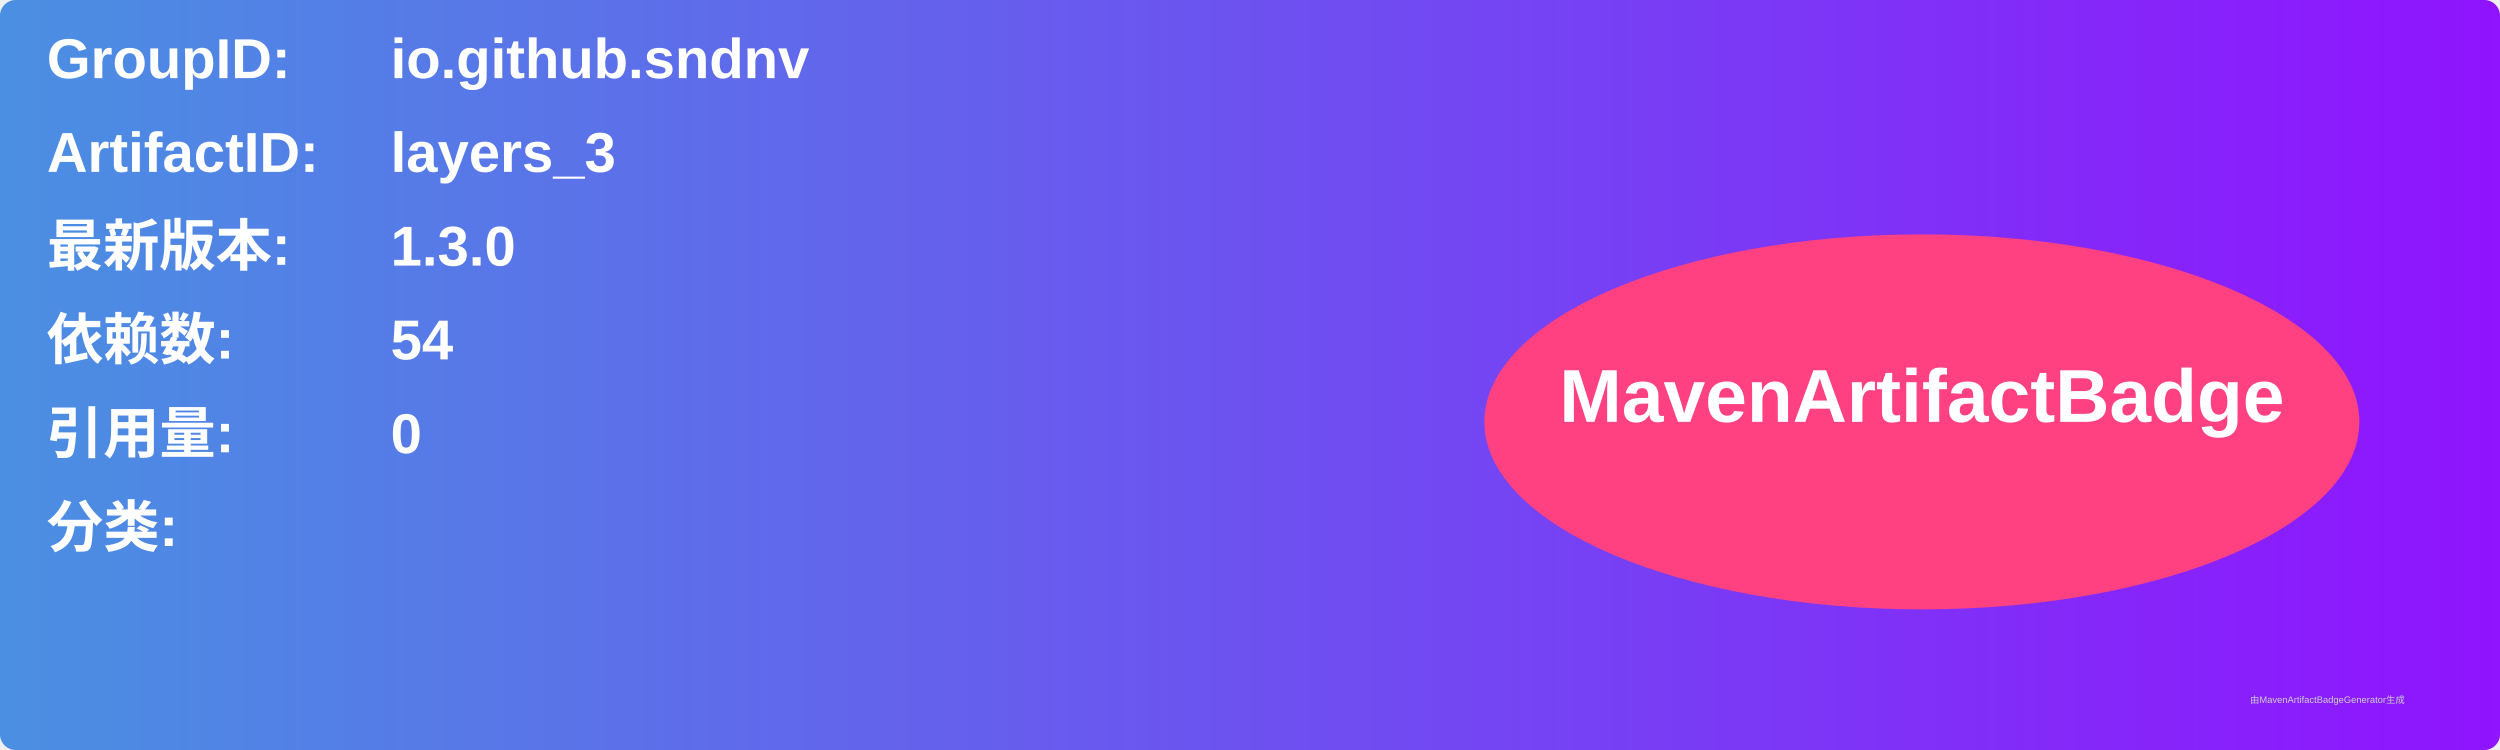
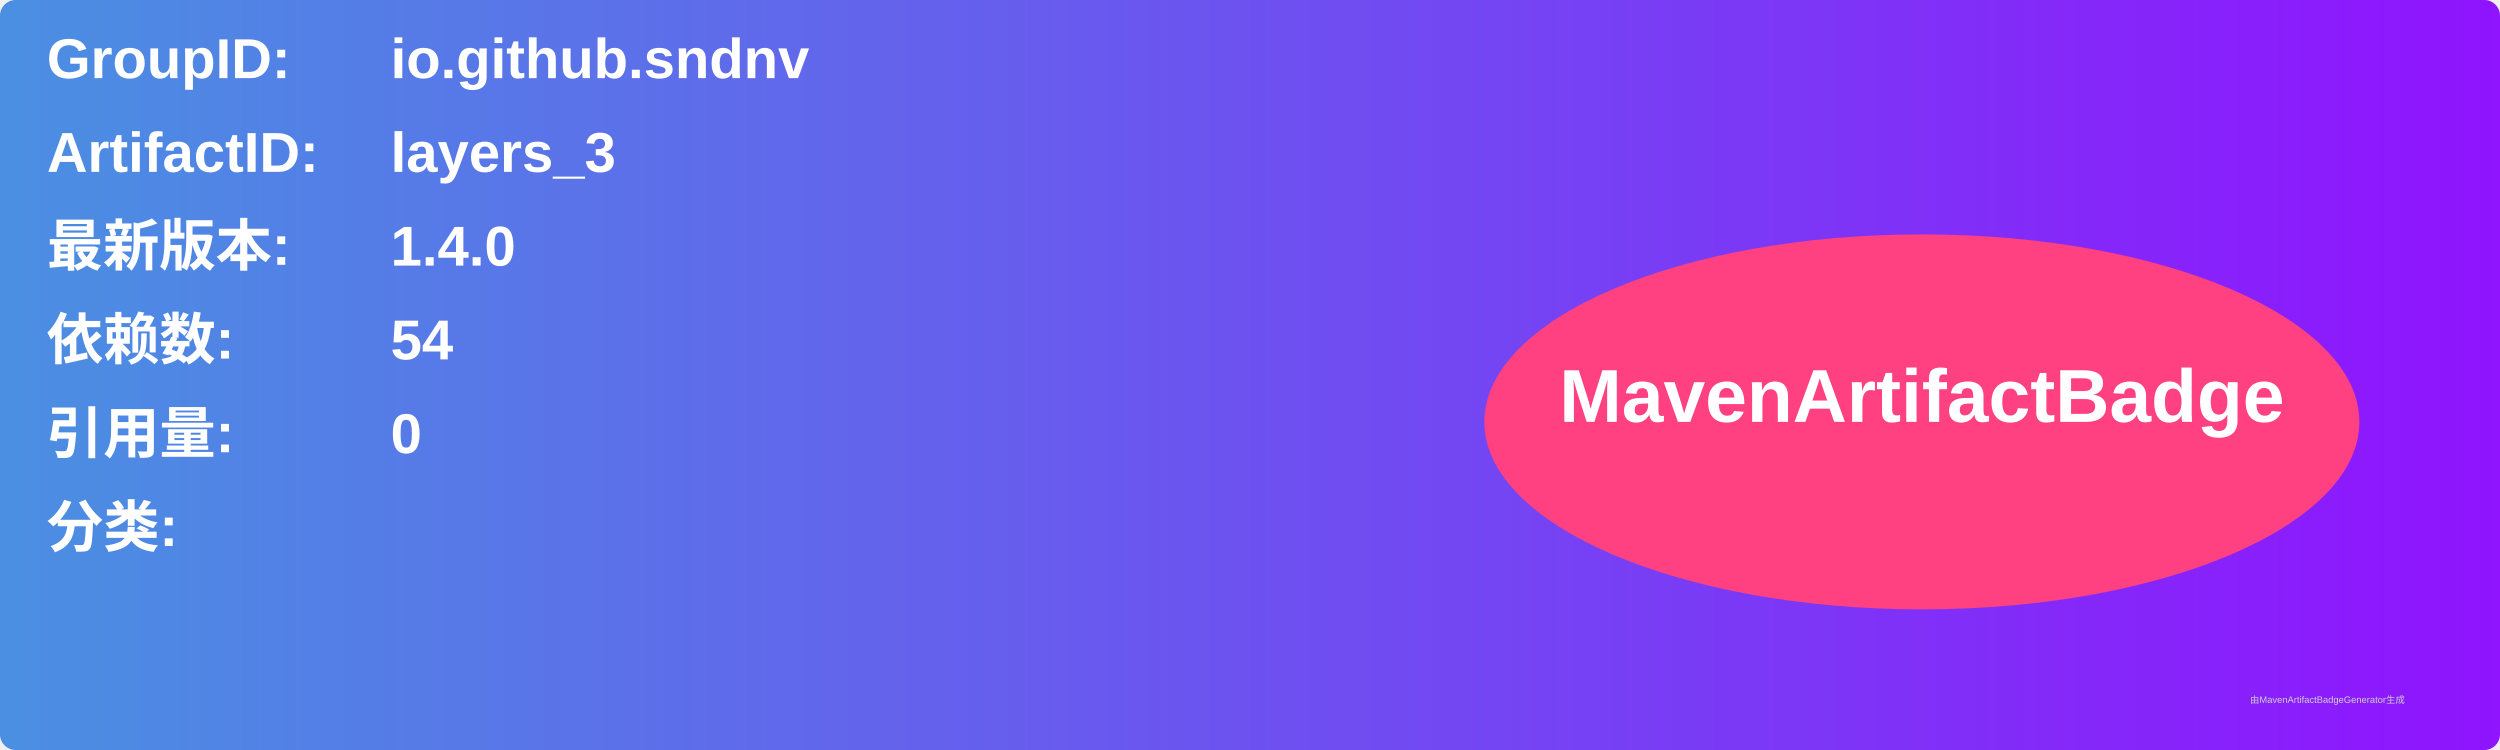
<svg xmlns="http://www.w3.org/2000/svg" width="800" height="240" viewBox="0 0 800 240">
  <linearGradient id="grad" x1="0%" y1="0%" x2="100%" y2="0%">
    <stop offset="0%" stop-color="#4a90e2" />
    <stop offset="100%" stop-color="#9013fe" />
  </linearGradient>
  <rect width="100%" height="100%" rx="5" ry="5" fill="url(#grad)" />
  <g transform="translate(15, 15)">
    <text x="0" y="10" font-family="Arial" font-size="18" fill="white" font-weight="bold" width="260">GroupID:</text>
    <text x="110" y="10" font-family="Arial" font-size="18" fill="white" font-weight="bold" width="460">io.github.sndnv</text>
    <text x="0" y="40" font-family="Arial" font-size="18" fill="white" font-weight="bold" width="260">ArtifactID:</text>
    <text x="110" y="40" font-family="Arial" font-size="18" fill="white" font-weight="bold" width="460">layers_3</text>
    <text x="0" y="70" font-family="Arial" font-size="18" fill="white" font-weight="bold">最新版本:</text>
    <text x="110" y="70" font-family="Arial" font-size="18" fill="white" font-weight="bold">
-       <tspan font-weight="bold">1.3.0</tspan>
+       <tspan font-weight="bold">1.4.0</tspan>
    </text>
    <text x="0" y="100" font-family="Arial" font-size="18" fill="white" font-weight="bold">依赖数: </text>
    <text x="110" y="100" font-family="Arial" font-size="18" fill="white">
      <tspan font-weight="bold">54</tspan>
    </text>
    <text x="0" y="130" font-family="Arial" font-size="18" fill="white" font-weight="bold">引用量: </text>
    <text x="110" y="130" font-family="Arial" font-size="18" fill="white">
      <tspan font-weight="bold">0</tspan>
    </text>
    <text x="0" y="160" font-family="Arial" font-size="18" fill="white" font-weight="bold">分类:</text>
    <text x="10" y="190" font-family="Arial" font-size="10" fill="white">
      <tspan font-weight="bold" />
    </text>
    <ellipse cx="600" cy="120" rx="140" ry="60" fill="#ff4081" />
    <text x="600" y="120" text-anchor="middle" font-family="Arial" font-size="24" fill="white" font-weight="bold">MavenArtifactBadge</text>
  </g>
  <text x="720" y="225" font-family="Arial" font-size="3" fill="#d0d0d0">由MavenArtifactBadgeGenerator生成</text>
</svg>
